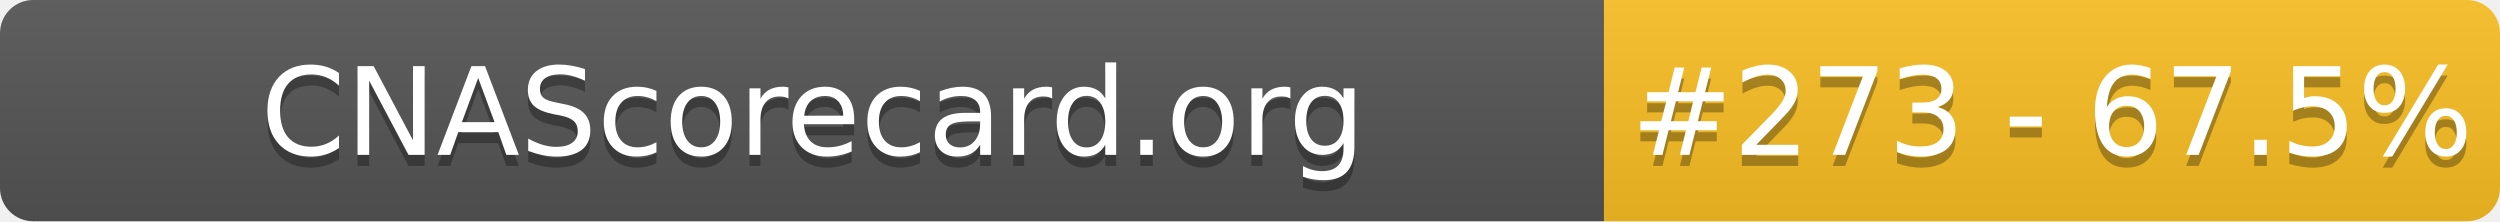
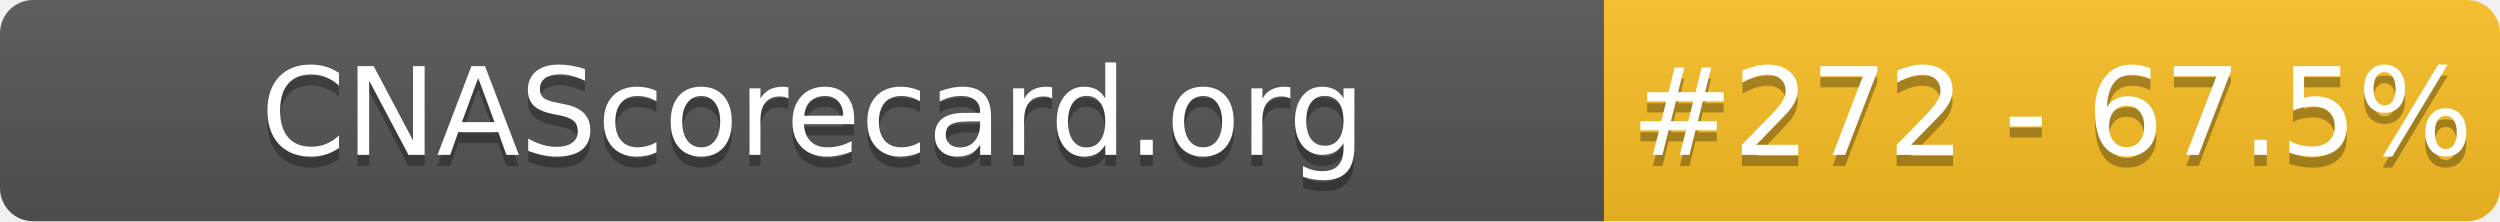
- <svg xmlns="http://www.w3.org/2000/svg" width="226" height="20" role="img" aria-label="CNAScorecard.org: #273 - 67.5%">
+ <svg xmlns="http://www.w3.org/2000/svg" width="226" height="20" role="img" aria-label="CNAScorecard.org: #272 - 67.5%">
  <linearGradient id="s" x2="0" y2="100%">
    <stop offset="0" stop-color="#bbb" stop-opacity=".1" />
    <stop offset="1" stop-opacity=".1" />
  </linearGradient>
  <clipPath id="r">
    <rect width="226" height="20" rx="3" fill="#fff" />
  </clipPath>
  <g clip-path="url(#r)">
    <rect width="145" height="20" fill="#555" />
    <rect x="145" width="81" height="20" fill="#FBBF24" />
    <rect width="226" height="20" fill="url(#s)" />
  </g>
  <g fill="#fff" text-anchor="middle" font-family="Verdana,Geneva,DejaVu Sans,sans-serif" text-rendering="geometricPrecision" font-size="110">
    <text aria-hidden="true" x="735" y="150" fill="#010101" fill-opacity=".3" transform="scale(.1)" textLength="1350">CNAScorecard.org</text>
    <text x="735" y="140" transform="scale(.1)" fill="#fff" textLength="1350">CNAScorecard.org</text>
-     <text aria-hidden="true" x="1855" y="150" fill="#010101" fill-opacity=".3" transform="scale(.1)" textLength="660">#273 - 67.5%</text>
-     <text x="1855" y="140" transform="scale(.1)" fill="#fff" textLength="660">#273 - 67.5%</text>
+     <text aria-hidden="true" x="1855" y="150" fill="#010101" fill-opacity=".3" transform="scale(.1)" textLength="660">#272 - 67.5%</text>
+     <text x="1855" y="140" transform="scale(.1)" fill="#fff" textLength="660">#272 - 67.5%</text>
  </g>
</svg>
